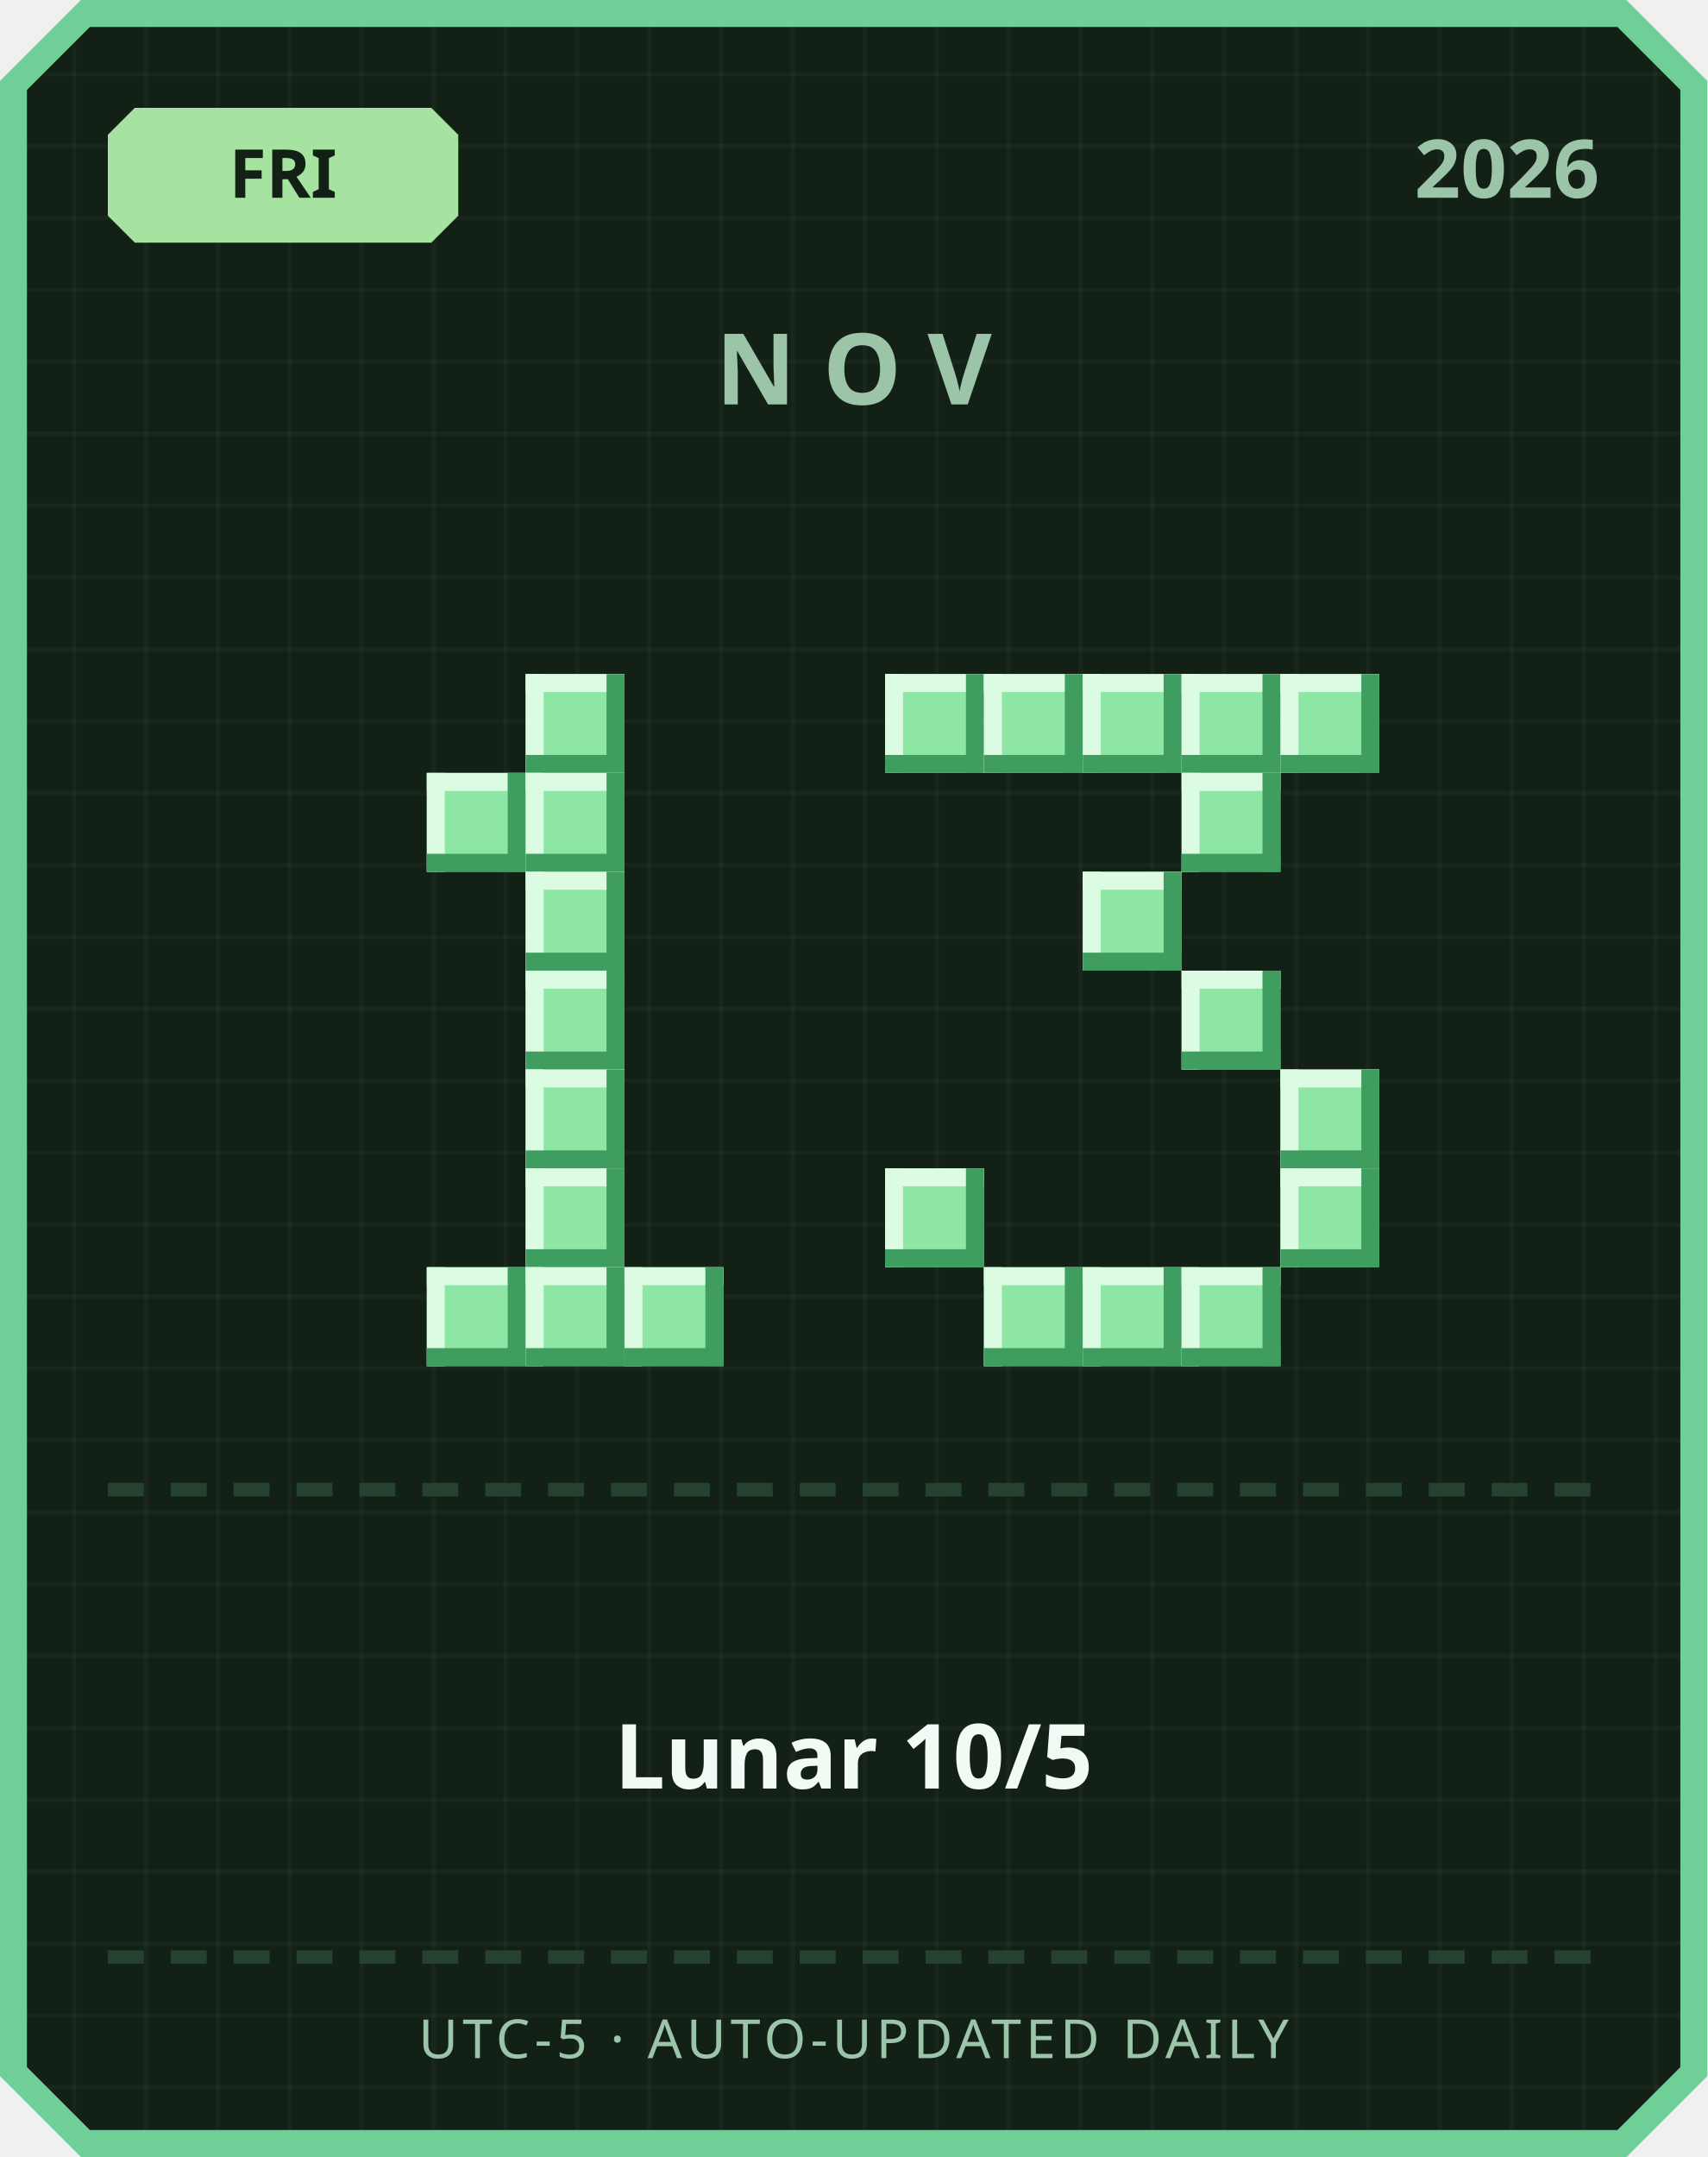
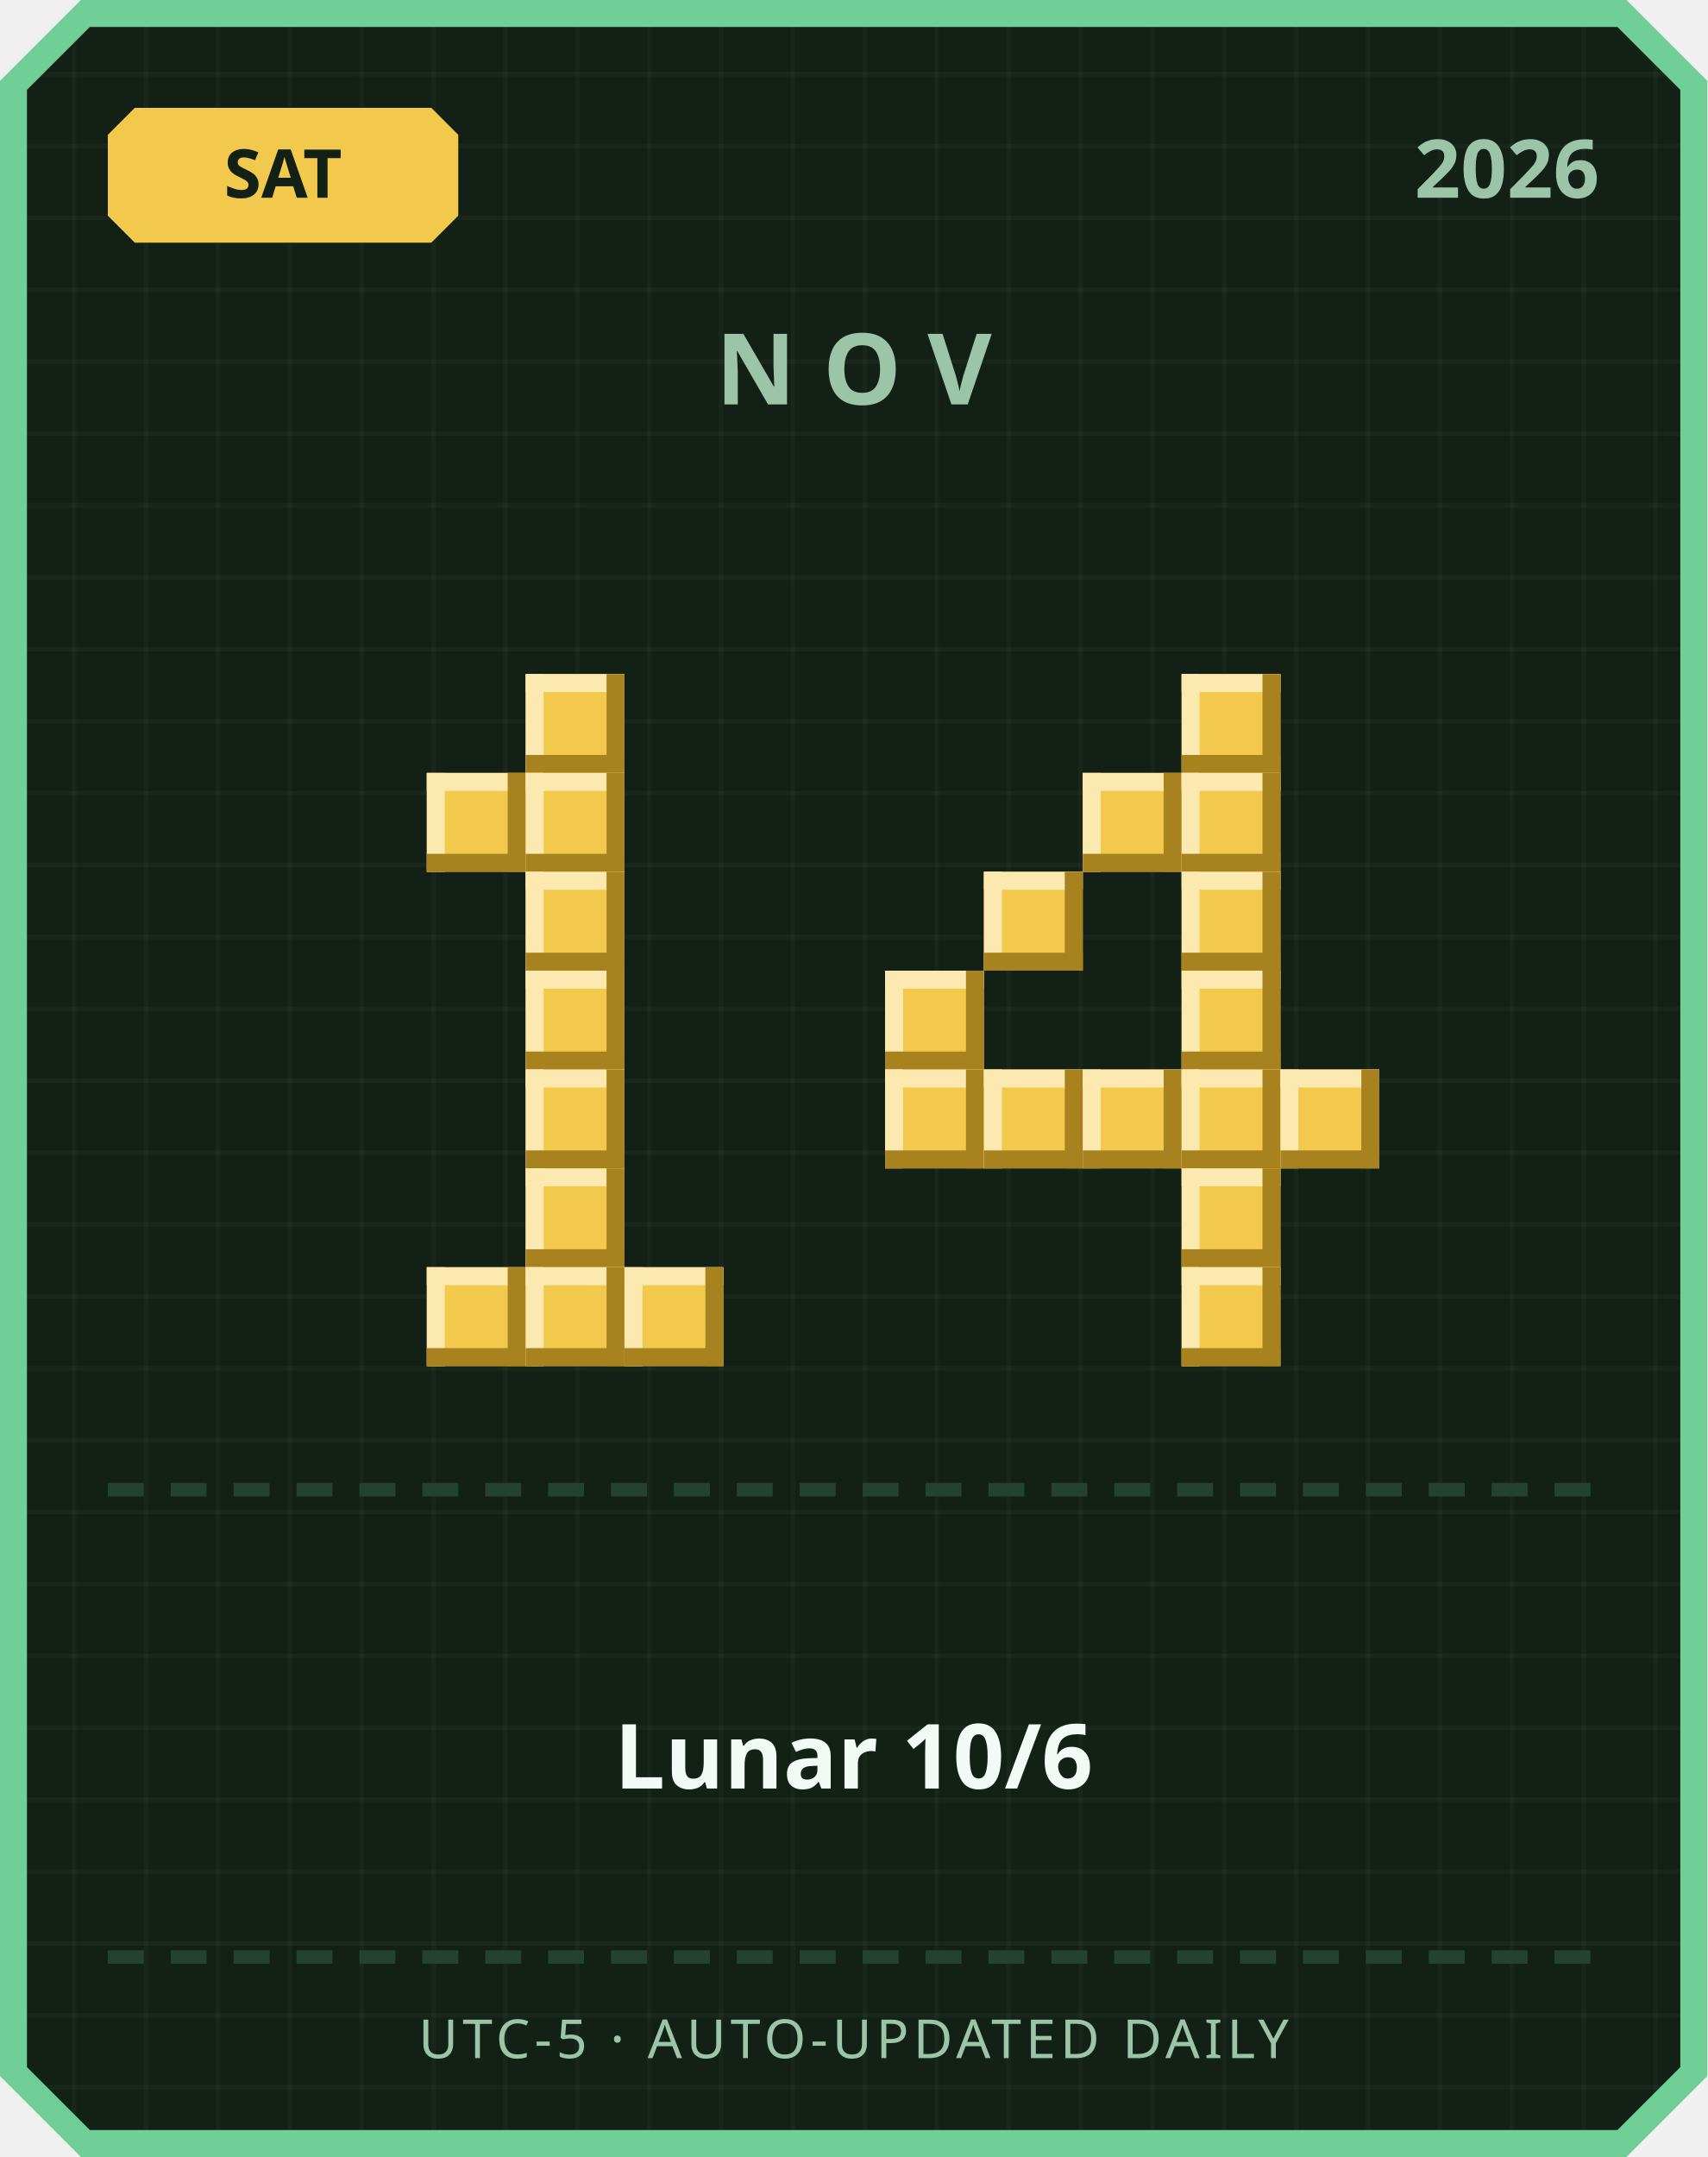
<svg xmlns="http://www.w3.org/2000/svg" width="380" height="480" viewBox="0 0 380 480">
  <defs>
    <pattern id="grid" width="16" height="16" patternUnits="userSpaceOnUse">
      <rect width="16" height="16" fill="#122016" />
      <rect width="1" height="16" fill="#ffffff" opacity="0.03" />
      <rect width="16" height="1" fill="#ffffff" opacity="0.03" />
    </pattern>
  </defs>
  <path d="M 18,0 L 362,0 L 380,18 L 380,462 L 362,480 L 18,480 L 0,462 L 0,18 Z" fill="#6fcf97" />
  <path d="M 20,6 L 360,6 L 374,20 L 374,460 L 360,474 L 20,474 L 6,460 L 6,20 Z" fill="url(#grid)" />
-   <path d="M 30,24 L 96,24 L 102,30 L 102,48 L 96,54 L 30,54 L 24,48 L 24,30 Z" fill="#a6e3a1" />
-   <text x="63" y="44" text-anchor="middle" font-family="'Segoe UI', sans-serif" font-size="15" font-weight="700" fill="#122016">FRI</text>
+   <path d="M 30,24 L 96,24 L 102,30 L 102,48 L 96,54 L 30,54 L 24,48 L 24,30 Z" fill="#f2c94c" />
+   <text x="63" y="44" text-anchor="middle" font-family="'Segoe UI', sans-serif" font-size="15" font-weight="700" fill="#122016">SAT</text>
  <text x="356" y="44" text-anchor="end" font-family="'Segoe UI', sans-serif" font-size="18" font-weight="700" fill="#9bc4a8">2026</text>
  <text x="190" y="90" text-anchor="middle" font-family="'Segoe UI', sans-serif" font-size="22" font-weight="700" letter-spacing="6" fill="#9bc4a8">NOV</text>
-   <rect x="117" y="150" width="22" height="22" fill="#8ee6a5" />
-   <rect x="117" y="150" width="22" height="4" fill="#dbfbe3" />
-   <rect x="117" y="150" width="4" height="22" fill="#dbfbe3" />
-   <rect x="117" y="168" width="22" height="4" fill="#3f9e5f" />
-   <rect x="135" y="150" width="4" height="22" fill="#3f9e5f" />
-   <rect x="95" y="172" width="22" height="22" fill="#8ee6a5" />
-   <rect x="95" y="172" width="22" height="4" fill="#dbfbe3" />
-   <rect x="95" y="172" width="4" height="22" fill="#dbfbe3" />
-   <rect x="95" y="190" width="22" height="4" fill="#3f9e5f" />
-   <rect x="113" y="172" width="4" height="22" fill="#3f9e5f" />
-   <rect x="117" y="172" width="22" height="22" fill="#8ee6a5" />
-   <rect x="117" y="172" width="22" height="4" fill="#dbfbe3" />
-   <rect x="117" y="172" width="4" height="22" fill="#dbfbe3" />
-   <rect x="117" y="190" width="22" height="4" fill="#3f9e5f" />
-   <rect x="135" y="172" width="4" height="22" fill="#3f9e5f" />
-   <rect x="117" y="194" width="22" height="22" fill="#8ee6a5" />
-   <rect x="117" y="194" width="22" height="4" fill="#dbfbe3" />
-   <rect x="117" y="194" width="4" height="22" fill="#dbfbe3" />
-   <rect x="117" y="212" width="22" height="4" fill="#3f9e5f" />
-   <rect x="135" y="194" width="4" height="22" fill="#3f9e5f" />
-   <rect x="117" y="216" width="22" height="22" fill="#8ee6a5" />
-   <rect x="117" y="216" width="22" height="4" fill="#dbfbe3" />
-   <rect x="117" y="216" width="4" height="22" fill="#dbfbe3" />
-   <rect x="117" y="234" width="22" height="4" fill="#3f9e5f" />
-   <rect x="135" y="216" width="4" height="22" fill="#3f9e5f" />
-   <rect x="117" y="238" width="22" height="22" fill="#8ee6a5" />
-   <rect x="117" y="238" width="22" height="4" fill="#dbfbe3" />
-   <rect x="117" y="238" width="4" height="22" fill="#dbfbe3" />
-   <rect x="117" y="256" width="22" height="4" fill="#3f9e5f" />
-   <rect x="135" y="238" width="4" height="22" fill="#3f9e5f" />
-   <rect x="117" y="260" width="22" height="22" fill="#8ee6a5" />
-   <rect x="117" y="260" width="22" height="4" fill="#dbfbe3" />
-   <rect x="117" y="260" width="4" height="22" fill="#dbfbe3" />
-   <rect x="117" y="278" width="22" height="4" fill="#3f9e5f" />
-   <rect x="135" y="260" width="4" height="22" fill="#3f9e5f" />
-   <rect x="95" y="282" width="22" height="22" fill="#8ee6a5" />
-   <rect x="95" y="282" width="22" height="4" fill="#dbfbe3" />
-   <rect x="95" y="282" width="4" height="22" fill="#dbfbe3" />
-   <rect x="95" y="300" width="22" height="4" fill="#3f9e5f" />
-   <rect x="113" y="282" width="4" height="22" fill="#3f9e5f" />
-   <rect x="117" y="282" width="22" height="22" fill="#8ee6a5" />
-   <rect x="117" y="282" width="22" height="4" fill="#dbfbe3" />
-   <rect x="117" y="282" width="4" height="22" fill="#dbfbe3" />
-   <rect x="117" y="300" width="22" height="4" fill="#3f9e5f" />
-   <rect x="135" y="282" width="4" height="22" fill="#3f9e5f" />
-   <rect x="139" y="282" width="22" height="22" fill="#8ee6a5" />
-   <rect x="139" y="282" width="22" height="4" fill="#dbfbe3" />
-   <rect x="139" y="282" width="4" height="22" fill="#dbfbe3" />
-   <rect x="139" y="300" width="22" height="4" fill="#3f9e5f" />
-   <rect x="157" y="282" width="4" height="22" fill="#3f9e5f" />
-   <rect x="197" y="150" width="22" height="22" fill="#8ee6a5" />
-   <rect x="197" y="150" width="22" height="4" fill="#dbfbe3" />
-   <rect x="197" y="150" width="4" height="22" fill="#dbfbe3" />
-   <rect x="197" y="168" width="22" height="4" fill="#3f9e5f" />
-   <rect x="215" y="150" width="4" height="22" fill="#3f9e5f" />
-   <rect x="219" y="150" width="22" height="22" fill="#8ee6a5" />
-   <rect x="219" y="150" width="22" height="4" fill="#dbfbe3" />
-   <rect x="219" y="150" width="4" height="22" fill="#dbfbe3" />
-   <rect x="219" y="168" width="22" height="4" fill="#3f9e5f" />
-   <rect x="237" y="150" width="4" height="22" fill="#3f9e5f" />
-   <rect x="241" y="150" width="22" height="22" fill="#8ee6a5" />
-   <rect x="241" y="150" width="22" height="4" fill="#dbfbe3" />
-   <rect x="241" y="150" width="4" height="22" fill="#dbfbe3" />
-   <rect x="241" y="168" width="22" height="4" fill="#3f9e5f" />
-   <rect x="259" y="150" width="4" height="22" fill="#3f9e5f" />
-   <rect x="263" y="150" width="22" height="22" fill="#8ee6a5" />
-   <rect x="263" y="150" width="22" height="4" fill="#dbfbe3" />
-   <rect x="263" y="150" width="4" height="22" fill="#dbfbe3" />
-   <rect x="263" y="168" width="22" height="4" fill="#3f9e5f" />
-   <rect x="281" y="150" width="4" height="22" fill="#3f9e5f" />
-   <rect x="285" y="150" width="22" height="22" fill="#8ee6a5" />
-   <rect x="285" y="150" width="22" height="4" fill="#dbfbe3" />
-   <rect x="285" y="150" width="4" height="22" fill="#dbfbe3" />
-   <rect x="285" y="168" width="22" height="4" fill="#3f9e5f" />
-   <rect x="303" y="150" width="4" height="22" fill="#3f9e5f" />
-   <rect x="263" y="172" width="22" height="22" fill="#8ee6a5" />
-   <rect x="263" y="172" width="22" height="4" fill="#dbfbe3" />
-   <rect x="263" y="172" width="4" height="22" fill="#dbfbe3" />
-   <rect x="263" y="190" width="22" height="4" fill="#3f9e5f" />
-   <rect x="281" y="172" width="4" height="22" fill="#3f9e5f" />
-   <rect x="241" y="194" width="22" height="22" fill="#8ee6a5" />
-   <rect x="241" y="194" width="22" height="4" fill="#dbfbe3" />
-   <rect x="241" y="194" width="4" height="22" fill="#dbfbe3" />
-   <rect x="241" y="212" width="22" height="4" fill="#3f9e5f" />
-   <rect x="259" y="194" width="4" height="22" fill="#3f9e5f" />
-   <rect x="263" y="216" width="22" height="22" fill="#8ee6a5" />
-   <rect x="263" y="216" width="22" height="4" fill="#dbfbe3" />
-   <rect x="263" y="216" width="4" height="22" fill="#dbfbe3" />
-   <rect x="263" y="234" width="22" height="4" fill="#3f9e5f" />
-   <rect x="281" y="216" width="4" height="22" fill="#3f9e5f" />
-   <rect x="285" y="238" width="22" height="22" fill="#8ee6a5" />
-   <rect x="285" y="238" width="22" height="4" fill="#dbfbe3" />
-   <rect x="285" y="238" width="4" height="22" fill="#dbfbe3" />
-   <rect x="285" y="256" width="22" height="4" fill="#3f9e5f" />
-   <rect x="303" y="238" width="4" height="22" fill="#3f9e5f" />
-   <rect x="197" y="260" width="22" height="22" fill="#8ee6a5" />
-   <rect x="197" y="260" width="22" height="4" fill="#dbfbe3" />
-   <rect x="197" y="260" width="4" height="22" fill="#dbfbe3" />
-   <rect x="197" y="278" width="22" height="4" fill="#3f9e5f" />
-   <rect x="215" y="260" width="4" height="22" fill="#3f9e5f" />
-   <rect x="285" y="260" width="22" height="22" fill="#8ee6a5" />
-   <rect x="285" y="260" width="22" height="4" fill="#dbfbe3" />
-   <rect x="285" y="260" width="4" height="22" fill="#dbfbe3" />
-   <rect x="285" y="278" width="22" height="4" fill="#3f9e5f" />
-   <rect x="303" y="260" width="4" height="22" fill="#3f9e5f" />
-   <rect x="219" y="282" width="22" height="22" fill="#8ee6a5" />
-   <rect x="219" y="282" width="22" height="4" fill="#dbfbe3" />
-   <rect x="219" y="282" width="4" height="22" fill="#dbfbe3" />
-   <rect x="219" y="300" width="22" height="4" fill="#3f9e5f" />
-   <rect x="237" y="282" width="4" height="22" fill="#3f9e5f" />
-   <rect x="241" y="282" width="22" height="22" fill="#8ee6a5" />
-   <rect x="241" y="282" width="22" height="4" fill="#dbfbe3" />
-   <rect x="241" y="282" width="4" height="22" fill="#dbfbe3" />
-   <rect x="241" y="300" width="22" height="4" fill="#3f9e5f" />
-   <rect x="259" y="282" width="4" height="22" fill="#3f9e5f" />
-   <rect x="263" y="282" width="22" height="22" fill="#8ee6a5" />
-   <rect x="263" y="282" width="22" height="4" fill="#dbfbe3" />
-   <rect x="263" y="282" width="4" height="22" fill="#dbfbe3" />
-   <rect x="263" y="300" width="22" height="4" fill="#3f9e5f" />
-   <rect x="281" y="282" width="4" height="22" fill="#3f9e5f" />
+   <rect x="117" y="150" width="22" height="22" fill="#f2c94c" />
+   <rect x="117" y="150" width="22" height="4" fill="#fbe9b0" />
+   <rect x="117" y="150" width="4" height="22" fill="#fbe9b0" />
+   <rect x="117" y="168" width="22" height="4" fill="#a8821f" />
+   <rect x="135" y="150" width="4" height="22" fill="#a8821f" />
+   <rect x="95" y="172" width="22" height="22" fill="#f2c94c" />
+   <rect x="95" y="172" width="22" height="4" fill="#fbe9b0" />
+   <rect x="95" y="172" width="4" height="22" fill="#fbe9b0" />
+   <rect x="95" y="190" width="22" height="4" fill="#a8821f" />
+   <rect x="113" y="172" width="4" height="22" fill="#a8821f" />
+   <rect x="117" y="172" width="22" height="22" fill="#f2c94c" />
+   <rect x="117" y="172" width="22" height="4" fill="#fbe9b0" />
+   <rect x="117" y="172" width="4" height="22" fill="#fbe9b0" />
+   <rect x="117" y="190" width="22" height="4" fill="#a8821f" />
+   <rect x="135" y="172" width="4" height="22" fill="#a8821f" />
+   <rect x="117" y="194" width="22" height="22" fill="#f2c94c" />
+   <rect x="117" y="194" width="22" height="4" fill="#fbe9b0" />
+   <rect x="117" y="194" width="4" height="22" fill="#fbe9b0" />
+   <rect x="117" y="212" width="22" height="4" fill="#a8821f" />
+   <rect x="135" y="194" width="4" height="22" fill="#a8821f" />
+   <rect x="117" y="216" width="22" height="22" fill="#f2c94c" />
+   <rect x="117" y="216" width="22" height="4" fill="#fbe9b0" />
+   <rect x="117" y="216" width="4" height="22" fill="#fbe9b0" />
+   <rect x="117" y="234" width="22" height="4" fill="#a8821f" />
+   <rect x="135" y="216" width="4" height="22" fill="#a8821f" />
+   <rect x="117" y="238" width="22" height="22" fill="#f2c94c" />
+   <rect x="117" y="238" width="22" height="4" fill="#fbe9b0" />
+   <rect x="117" y="238" width="4" height="22" fill="#fbe9b0" />
+   <rect x="117" y="256" width="22" height="4" fill="#a8821f" />
+   <rect x="135" y="238" width="4" height="22" fill="#a8821f" />
+   <rect x="117" y="260" width="22" height="22" fill="#f2c94c" />
+   <rect x="117" y="260" width="22" height="4" fill="#fbe9b0" />
+   <rect x="117" y="260" width="4" height="22" fill="#fbe9b0" />
+   <rect x="117" y="278" width="22" height="4" fill="#a8821f" />
+   <rect x="135" y="260" width="4" height="22" fill="#a8821f" />
+   <rect x="95" y="282" width="22" height="22" fill="#f2c94c" />
+   <rect x="95" y="282" width="22" height="4" fill="#fbe9b0" />
+   <rect x="95" y="282" width="4" height="22" fill="#fbe9b0" />
+   <rect x="95" y="300" width="22" height="4" fill="#a8821f" />
+   <rect x="113" y="282" width="4" height="22" fill="#a8821f" />
+   <rect x="117" y="282" width="22" height="22" fill="#f2c94c" />
+   <rect x="117" y="282" width="22" height="4" fill="#fbe9b0" />
+   <rect x="117" y="282" width="4" height="22" fill="#fbe9b0" />
+   <rect x="117" y="300" width="22" height="4" fill="#a8821f" />
+   <rect x="135" y="282" width="4" height="22" fill="#a8821f" />
+   <rect x="139" y="282" width="22" height="22" fill="#f2c94c" />
+   <rect x="139" y="282" width="22" height="4" fill="#fbe9b0" />
+   <rect x="139" y="282" width="4" height="22" fill="#fbe9b0" />
+   <rect x="139" y="300" width="22" height="4" fill="#a8821f" />
+   <rect x="157" y="282" width="4" height="22" fill="#a8821f" />
+   <rect x="263" y="150" width="22" height="22" fill="#f2c94c" />
+   <rect x="263" y="150" width="22" height="4" fill="#fbe9b0" />
+   <rect x="263" y="150" width="4" height="22" fill="#fbe9b0" />
+   <rect x="263" y="168" width="22" height="4" fill="#a8821f" />
+   <rect x="281" y="150" width="4" height="22" fill="#a8821f" />
+   <rect x="241" y="172" width="22" height="22" fill="#f2c94c" />
+   <rect x="241" y="172" width="22" height="4" fill="#fbe9b0" />
+   <rect x="241" y="172" width="4" height="22" fill="#fbe9b0" />
+   <rect x="241" y="190" width="22" height="4" fill="#a8821f" />
+   <rect x="259" y="172" width="4" height="22" fill="#a8821f" />
+   <rect x="263" y="172" width="22" height="22" fill="#f2c94c" />
+   <rect x="263" y="172" width="22" height="4" fill="#fbe9b0" />
+   <rect x="263" y="172" width="4" height="22" fill="#fbe9b0" />
+   <rect x="263" y="190" width="22" height="4" fill="#a8821f" />
+   <rect x="281" y="172" width="4" height="22" fill="#a8821f" />
+   <rect x="219" y="194" width="22" height="22" fill="#f2c94c" />
+   <rect x="219" y="194" width="22" height="4" fill="#fbe9b0" />
+   <rect x="219" y="194" width="4" height="22" fill="#fbe9b0" />
+   <rect x="219" y="212" width="22" height="4" fill="#a8821f" />
+   <rect x="237" y="194" width="4" height="22" fill="#a8821f" />
+   <rect x="263" y="194" width="22" height="22" fill="#f2c94c" />
+   <rect x="263" y="194" width="22" height="4" fill="#fbe9b0" />
+   <rect x="263" y="194" width="4" height="22" fill="#fbe9b0" />
+   <rect x="263" y="212" width="22" height="4" fill="#a8821f" />
+   <rect x="281" y="194" width="4" height="22" fill="#a8821f" />
+   <rect x="197" y="216" width="22" height="22" fill="#f2c94c" />
+   <rect x="197" y="216" width="22" height="4" fill="#fbe9b0" />
+   <rect x="197" y="216" width="4" height="22" fill="#fbe9b0" />
+   <rect x="197" y="234" width="22" height="4" fill="#a8821f" />
+   <rect x="215" y="216" width="4" height="22" fill="#a8821f" />
+   <rect x="263" y="216" width="22" height="22" fill="#f2c94c" />
+   <rect x="263" y="216" width="22" height="4" fill="#fbe9b0" />
+   <rect x="263" y="216" width="4" height="22" fill="#fbe9b0" />
+   <rect x="263" y="234" width="22" height="4" fill="#a8821f" />
+   <rect x="281" y="216" width="4" height="22" fill="#a8821f" />
+   <rect x="197" y="238" width="22" height="22" fill="#f2c94c" />
+   <rect x="197" y="238" width="22" height="4" fill="#fbe9b0" />
+   <rect x="197" y="238" width="4" height="22" fill="#fbe9b0" />
+   <rect x="197" y="256" width="22" height="4" fill="#a8821f" />
+   <rect x="215" y="238" width="4" height="22" fill="#a8821f" />
+   <rect x="219" y="238" width="22" height="22" fill="#f2c94c" />
+   <rect x="219" y="238" width="22" height="4" fill="#fbe9b0" />
+   <rect x="219" y="238" width="4" height="22" fill="#fbe9b0" />
+   <rect x="219" y="256" width="22" height="4" fill="#a8821f" />
+   <rect x="237" y="238" width="4" height="22" fill="#a8821f" />
+   <rect x="241" y="238" width="22" height="22" fill="#f2c94c" />
+   <rect x="241" y="238" width="22" height="4" fill="#fbe9b0" />
+   <rect x="241" y="238" width="4" height="22" fill="#fbe9b0" />
+   <rect x="241" y="256" width="22" height="4" fill="#a8821f" />
+   <rect x="259" y="238" width="4" height="22" fill="#a8821f" />
+   <rect x="263" y="238" width="22" height="22" fill="#f2c94c" />
+   <rect x="263" y="238" width="22" height="4" fill="#fbe9b0" />
+   <rect x="263" y="238" width="4" height="22" fill="#fbe9b0" />
+   <rect x="263" y="256" width="22" height="4" fill="#a8821f" />
+   <rect x="281" y="238" width="4" height="22" fill="#a8821f" />
+   <rect x="285" y="238" width="22" height="22" fill="#f2c94c" />
+   <rect x="285" y="238" width="22" height="4" fill="#fbe9b0" />
+   <rect x="285" y="238" width="4" height="22" fill="#fbe9b0" />
+   <rect x="285" y="256" width="22" height="4" fill="#a8821f" />
+   <rect x="303" y="238" width="4" height="22" fill="#a8821f" />
+   <rect x="263" y="260" width="22" height="22" fill="#f2c94c" />
+   <rect x="263" y="260" width="22" height="4" fill="#fbe9b0" />
+   <rect x="263" y="260" width="4" height="22" fill="#fbe9b0" />
+   <rect x="263" y="278" width="22" height="4" fill="#a8821f" />
+   <rect x="281" y="260" width="4" height="22" fill="#a8821f" />
+   <rect x="263" y="282" width="22" height="22" fill="#f2c94c" />
+   <rect x="263" y="282" width="22" height="4" fill="#fbe9b0" />
+   <rect x="263" y="282" width="4" height="22" fill="#fbe9b0" />
+   <rect x="263" y="300" width="22" height="4" fill="#a8821f" />
+   <rect x="281" y="282" width="4" height="22" fill="#a8821f" />
  <rect x="24" y="330" width="8" height="3" fill="#254230" />
  <rect x="38" y="330" width="8" height="3" fill="#254230" />
  <rect x="52" y="330" width="8" height="3" fill="#254230" />
  <rect x="66" y="330" width="8" height="3" fill="#254230" />
  <rect x="80" y="330" width="8" height="3" fill="#254230" />
  <rect x="94" y="330" width="8" height="3" fill="#254230" />
  <rect x="108" y="330" width="8" height="3" fill="#254230" />
  <rect x="122" y="330" width="8" height="3" fill="#254230" />
  <rect x="136" y="330" width="8" height="3" fill="#254230" />
  <rect x="150" y="330" width="8" height="3" fill="#254230" />
  <rect x="164" y="330" width="8" height="3" fill="#254230" />
  <rect x="178" y="330" width="8" height="3" fill="#254230" />
  <rect x="192" y="330" width="8" height="3" fill="#254230" />
  <rect x="206" y="330" width="8" height="3" fill="#254230" />
  <rect x="220" y="330" width="8" height="3" fill="#254230" />
  <rect x="234" y="330" width="8" height="3" fill="#254230" />
  <rect x="248" y="330" width="8" height="3" fill="#254230" />
  <rect x="262" y="330" width="8" height="3" fill="#254230" />
  <rect x="276" y="330" width="8" height="3" fill="#254230" />
  <rect x="290" y="330" width="8" height="3" fill="#254230" />
  <rect x="304" y="330" width="8" height="3" fill="#254230" />
  <rect x="318" y="330" width="8" height="3" fill="#254230" />
  <rect x="332" y="330" width="8" height="3" fill="#254230" />
  <rect x="346" y="330" width="8" height="3" fill="#254230" />
-   <text x="190" y="398" text-anchor="middle" font-family="'Segoe UI', 'Microsoft JhengHei', sans-serif" font-size="20" font-weight="700" fill="#f1faf4">Lunar 10/5</text>
+   <text x="190" y="398" text-anchor="middle" font-family="'Segoe UI', 'Microsoft JhengHei', sans-serif" font-size="20" font-weight="700" fill="#f1faf4">Lunar 10/6</text>
  <rect x="24" y="434" width="8" height="3" fill="#254230" />
  <rect x="38" y="434" width="8" height="3" fill="#254230" />
  <rect x="52" y="434" width="8" height="3" fill="#254230" />
  <rect x="66" y="434" width="8" height="3" fill="#254230" />
  <rect x="80" y="434" width="8" height="3" fill="#254230" />
  <rect x="94" y="434" width="8" height="3" fill="#254230" />
  <rect x="108" y="434" width="8" height="3" fill="#254230" />
  <rect x="122" y="434" width="8" height="3" fill="#254230" />
  <rect x="136" y="434" width="8" height="3" fill="#254230" />
  <rect x="150" y="434" width="8" height="3" fill="#254230" />
  <rect x="164" y="434" width="8" height="3" fill="#254230" />
  <rect x="178" y="434" width="8" height="3" fill="#254230" />
  <rect x="192" y="434" width="8" height="3" fill="#254230" />
  <rect x="206" y="434" width="8" height="3" fill="#254230" />
  <rect x="220" y="434" width="8" height="3" fill="#254230" />
  <rect x="234" y="434" width="8" height="3" fill="#254230" />
  <rect x="248" y="434" width="8" height="3" fill="#254230" />
  <rect x="262" y="434" width="8" height="3" fill="#254230" />
  <rect x="276" y="434" width="8" height="3" fill="#254230" />
  <rect x="290" y="434" width="8" height="3" fill="#254230" />
  <rect x="304" y="434" width="8" height="3" fill="#254230" />
  <rect x="318" y="434" width="8" height="3" fill="#254230" />
  <rect x="332" y="434" width="8" height="3" fill="#254230" />
  <rect x="346" y="434" width="8" height="3" fill="#254230" />
  <text x="190" y="458" text-anchor="middle" font-family="'Segoe UI', sans-serif" font-size="12" letter-spacing="1" fill="#9bc4a8">UTC-5 · AUTO-UPDATED DAILY</text>
</svg>
